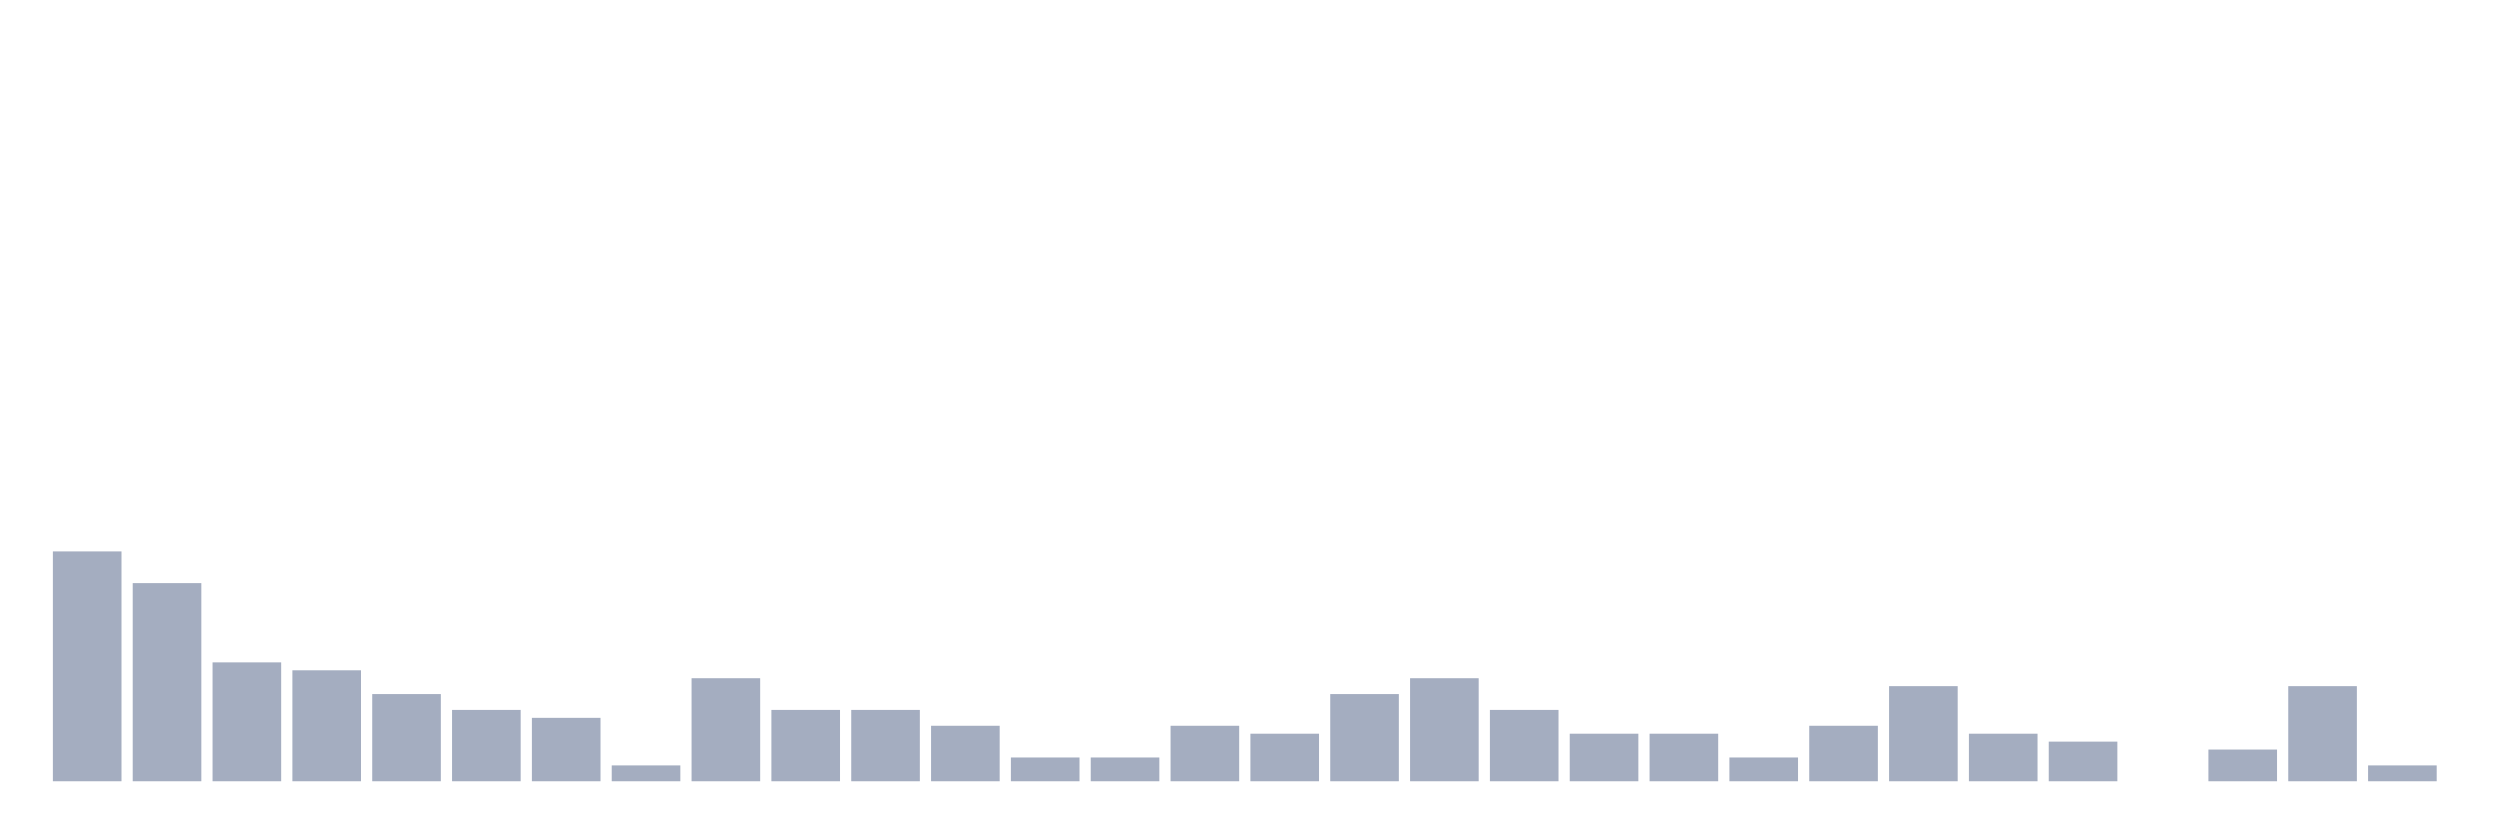
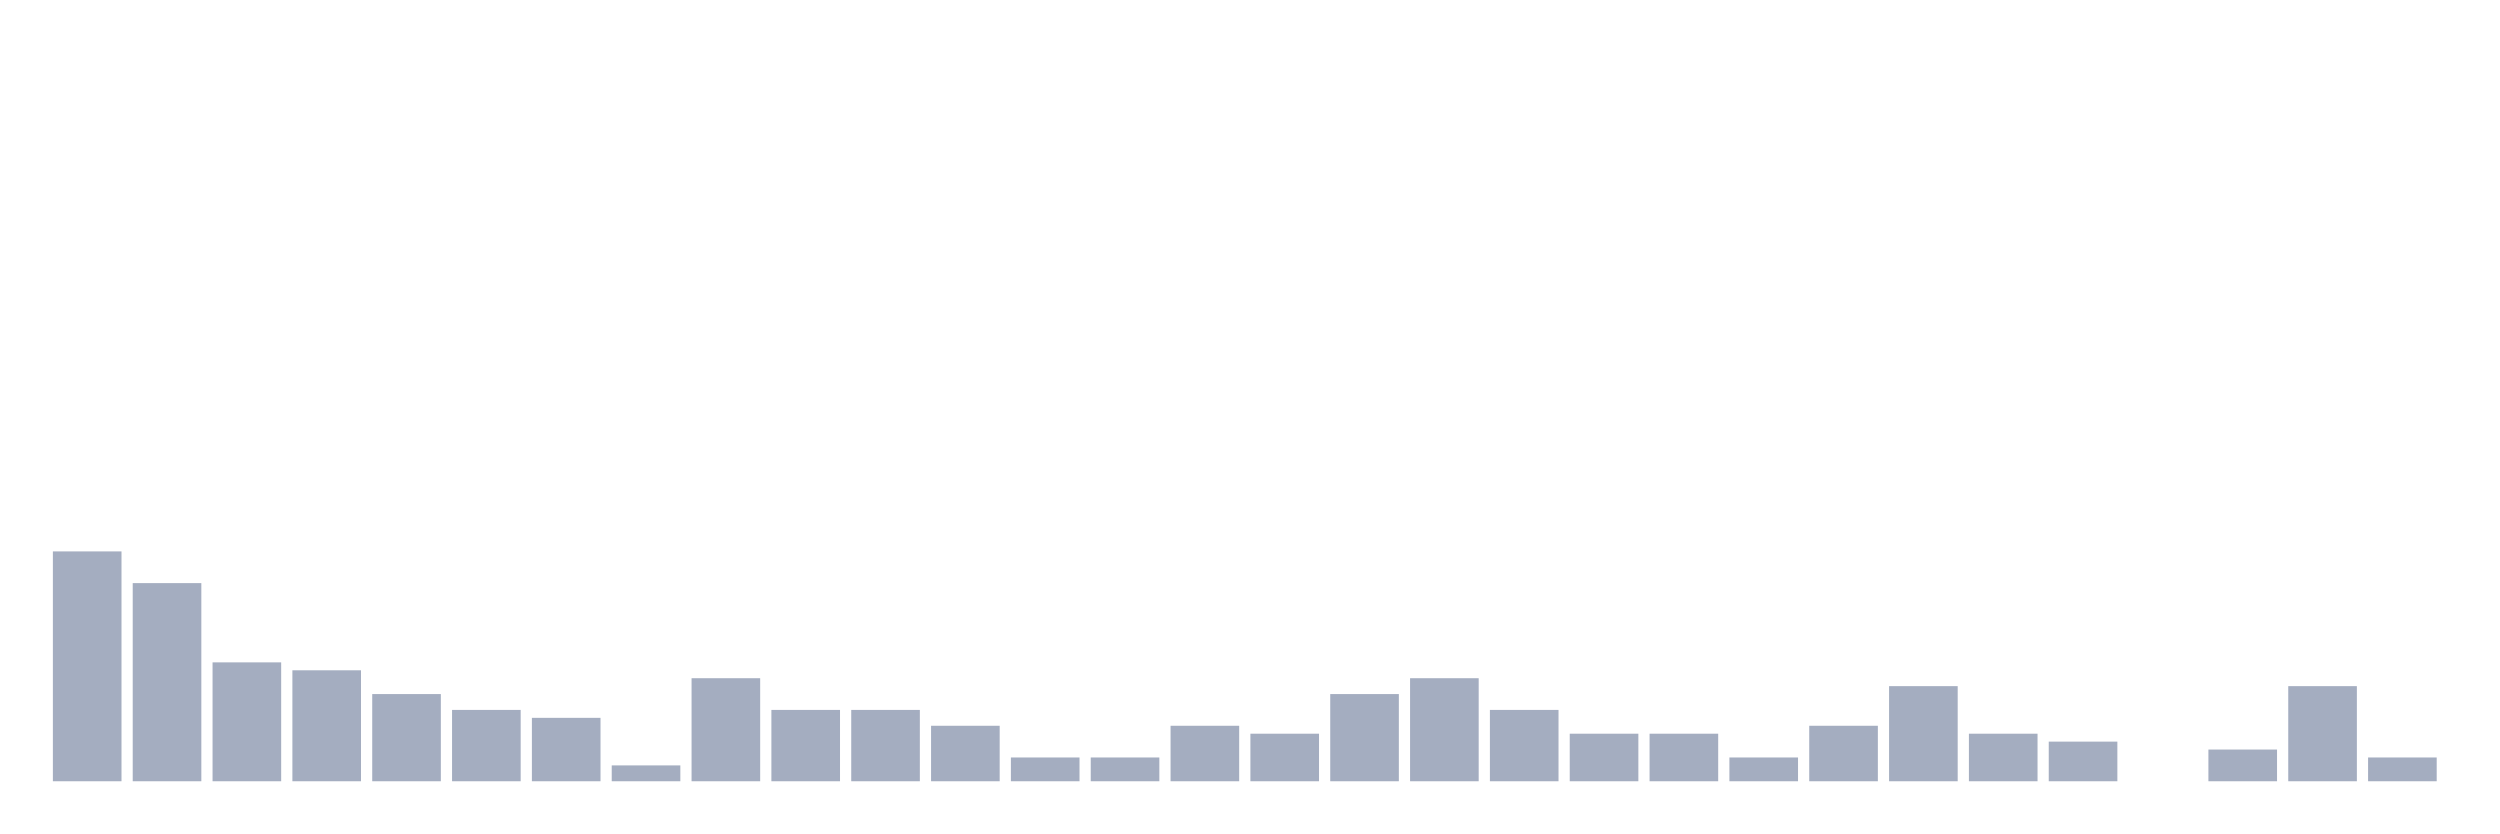
<svg xmlns="http://www.w3.org/2000/svg" viewBox="0 0 480 160">
  <g transform="translate(10,10)">
    <rect class="bar" x="0.153" width="13.175" y="95.87" height="44.13" fill="rgb(164,173,192)" />
    <rect class="bar" x="15.482" width="13.175" y="101.957" height="38.043" fill="rgb(164,173,192)" />
    <rect class="bar" x="30.81" width="13.175" y="117.174" height="22.826" fill="rgb(164,173,192)" />
    <rect class="bar" x="46.138" width="13.175" y="118.696" height="21.304" fill="rgb(164,173,192)" />
    <rect class="bar" x="61.466" width="13.175" y="123.261" height="16.739" fill="rgb(164,173,192)" />
    <rect class="bar" x="76.794" width="13.175" y="126.304" height="13.696" fill="rgb(164,173,192)" />
    <rect class="bar" x="92.123" width="13.175" y="127.826" height="12.174" fill="rgb(164,173,192)" />
    <rect class="bar" x="107.451" width="13.175" y="136.957" height="3.043" fill="rgb(164,173,192)" />
    <rect class="bar" x="122.779" width="13.175" y="120.217" height="19.783" fill="rgb(164,173,192)" />
    <rect class="bar" x="138.107" width="13.175" y="126.304" height="13.696" fill="rgb(164,173,192)" />
    <rect class="bar" x="153.436" width="13.175" y="126.304" height="13.696" fill="rgb(164,173,192)" />
    <rect class="bar" x="168.764" width="13.175" y="129.348" height="10.652" fill="rgb(164,173,192)" />
    <rect class="bar" x="184.092" width="13.175" y="135.435" height="4.565" fill="rgb(164,173,192)" />
    <rect class="bar" x="199.42" width="13.175" y="135.435" height="4.565" fill="rgb(164,173,192)" />
    <rect class="bar" x="214.748" width="13.175" y="129.348" height="10.652" fill="rgb(164,173,192)" />
    <rect class="bar" x="230.077" width="13.175" y="130.87" height="9.13" fill="rgb(164,173,192)" />
    <rect class="bar" x="245.405" width="13.175" y="123.261" height="16.739" fill="rgb(164,173,192)" />
    <rect class="bar" x="260.733" width="13.175" y="120.217" height="19.783" fill="rgb(164,173,192)" />
    <rect class="bar" x="276.061" width="13.175" y="126.304" height="13.696" fill="rgb(164,173,192)" />
    <rect class="bar" x="291.39" width="13.175" y="130.87" height="9.13" fill="rgb(164,173,192)" />
    <rect class="bar" x="306.718" width="13.175" y="130.87" height="9.13" fill="rgb(164,173,192)" />
    <rect class="bar" x="322.046" width="13.175" y="135.435" height="4.565" fill="rgb(164,173,192)" />
    <rect class="bar" x="337.374" width="13.175" y="129.348" height="10.652" fill="rgb(164,173,192)" />
    <rect class="bar" x="352.702" width="13.175" y="121.739" height="18.261" fill="rgb(164,173,192)" />
    <rect class="bar" x="368.031" width="13.175" y="130.87" height="9.13" fill="rgb(164,173,192)" />
    <rect class="bar" x="383.359" width="13.175" y="132.391" height="7.609" fill="rgb(164,173,192)" />
    <rect class="bar" x="398.687" width="13.175" y="140" height="0" fill="rgb(164,173,192)" />
    <rect class="bar" x="414.015" width="13.175" y="133.913" height="6.087" fill="rgb(164,173,192)" />
    <rect class="bar" x="429.344" width="13.175" y="121.739" height="18.261" fill="rgb(164,173,192)" />
-     <rect class="bar" x="444.672" width="13.175" y="136.957" height="3.043" fill="rgb(164,173,192)" />
+     <rect class="bar" x="444.672" width="13.175" y="135.435" height="4.565" fill="rgb(164,173,192)" />
  </g>
</svg>
